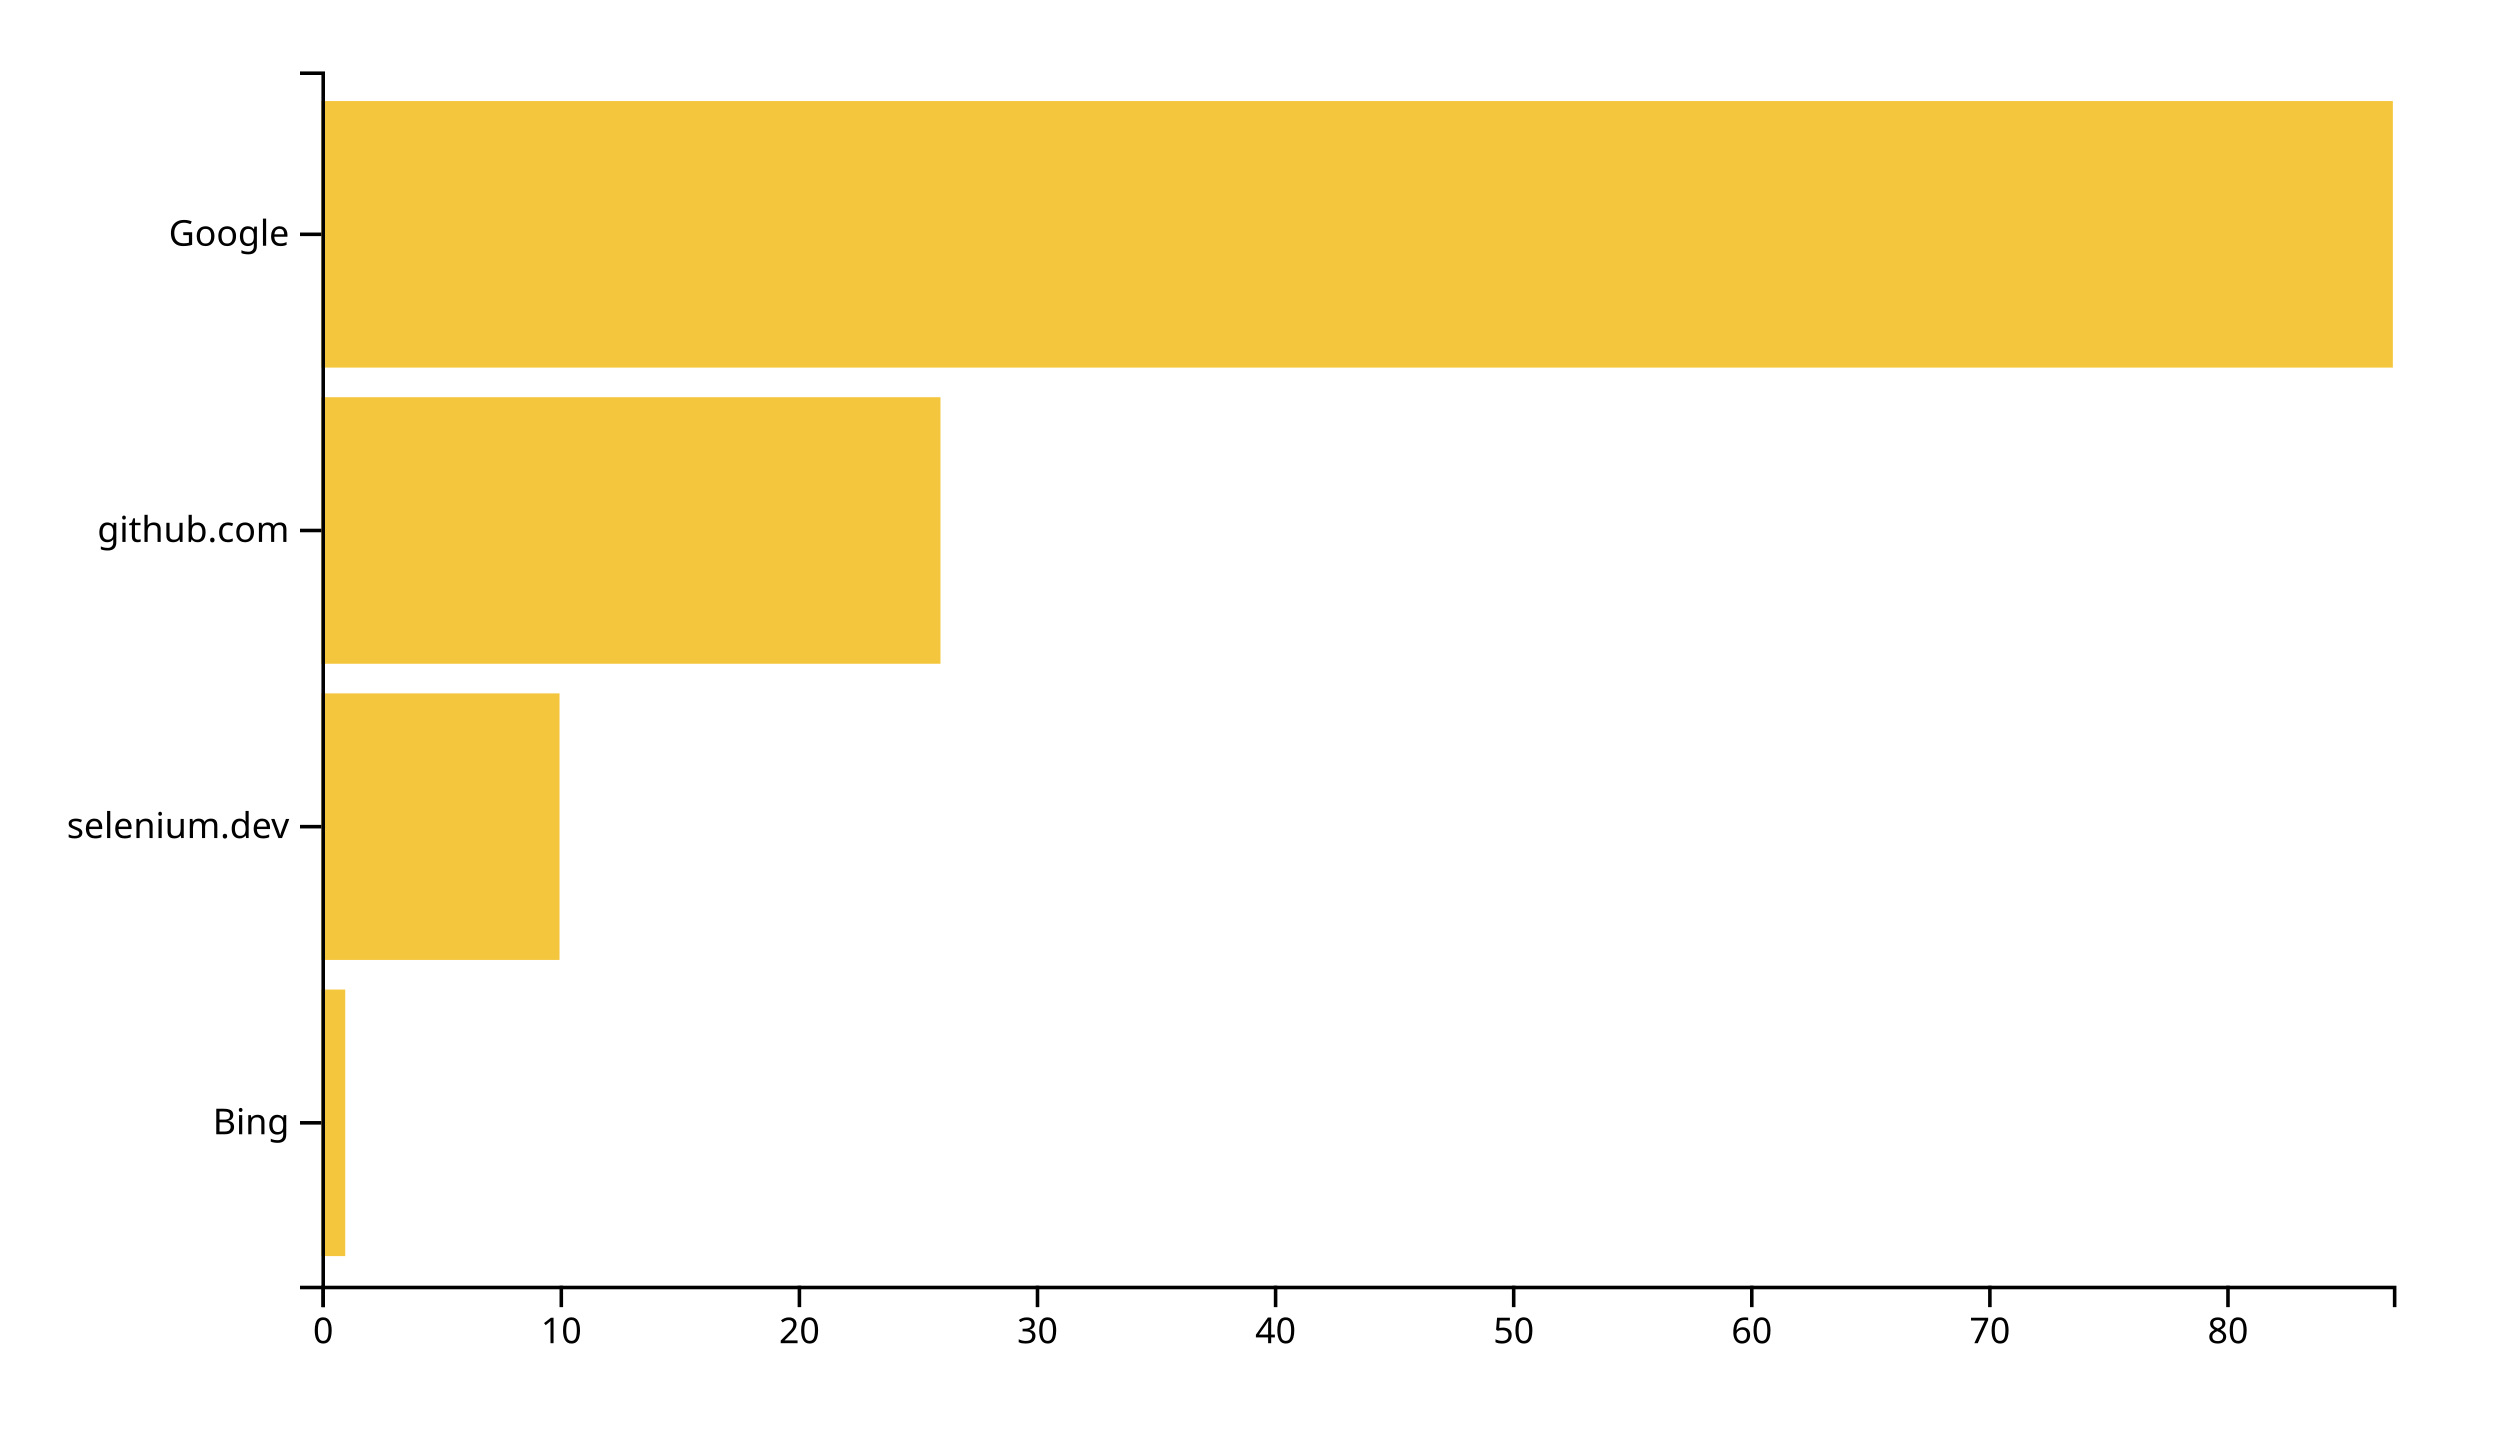
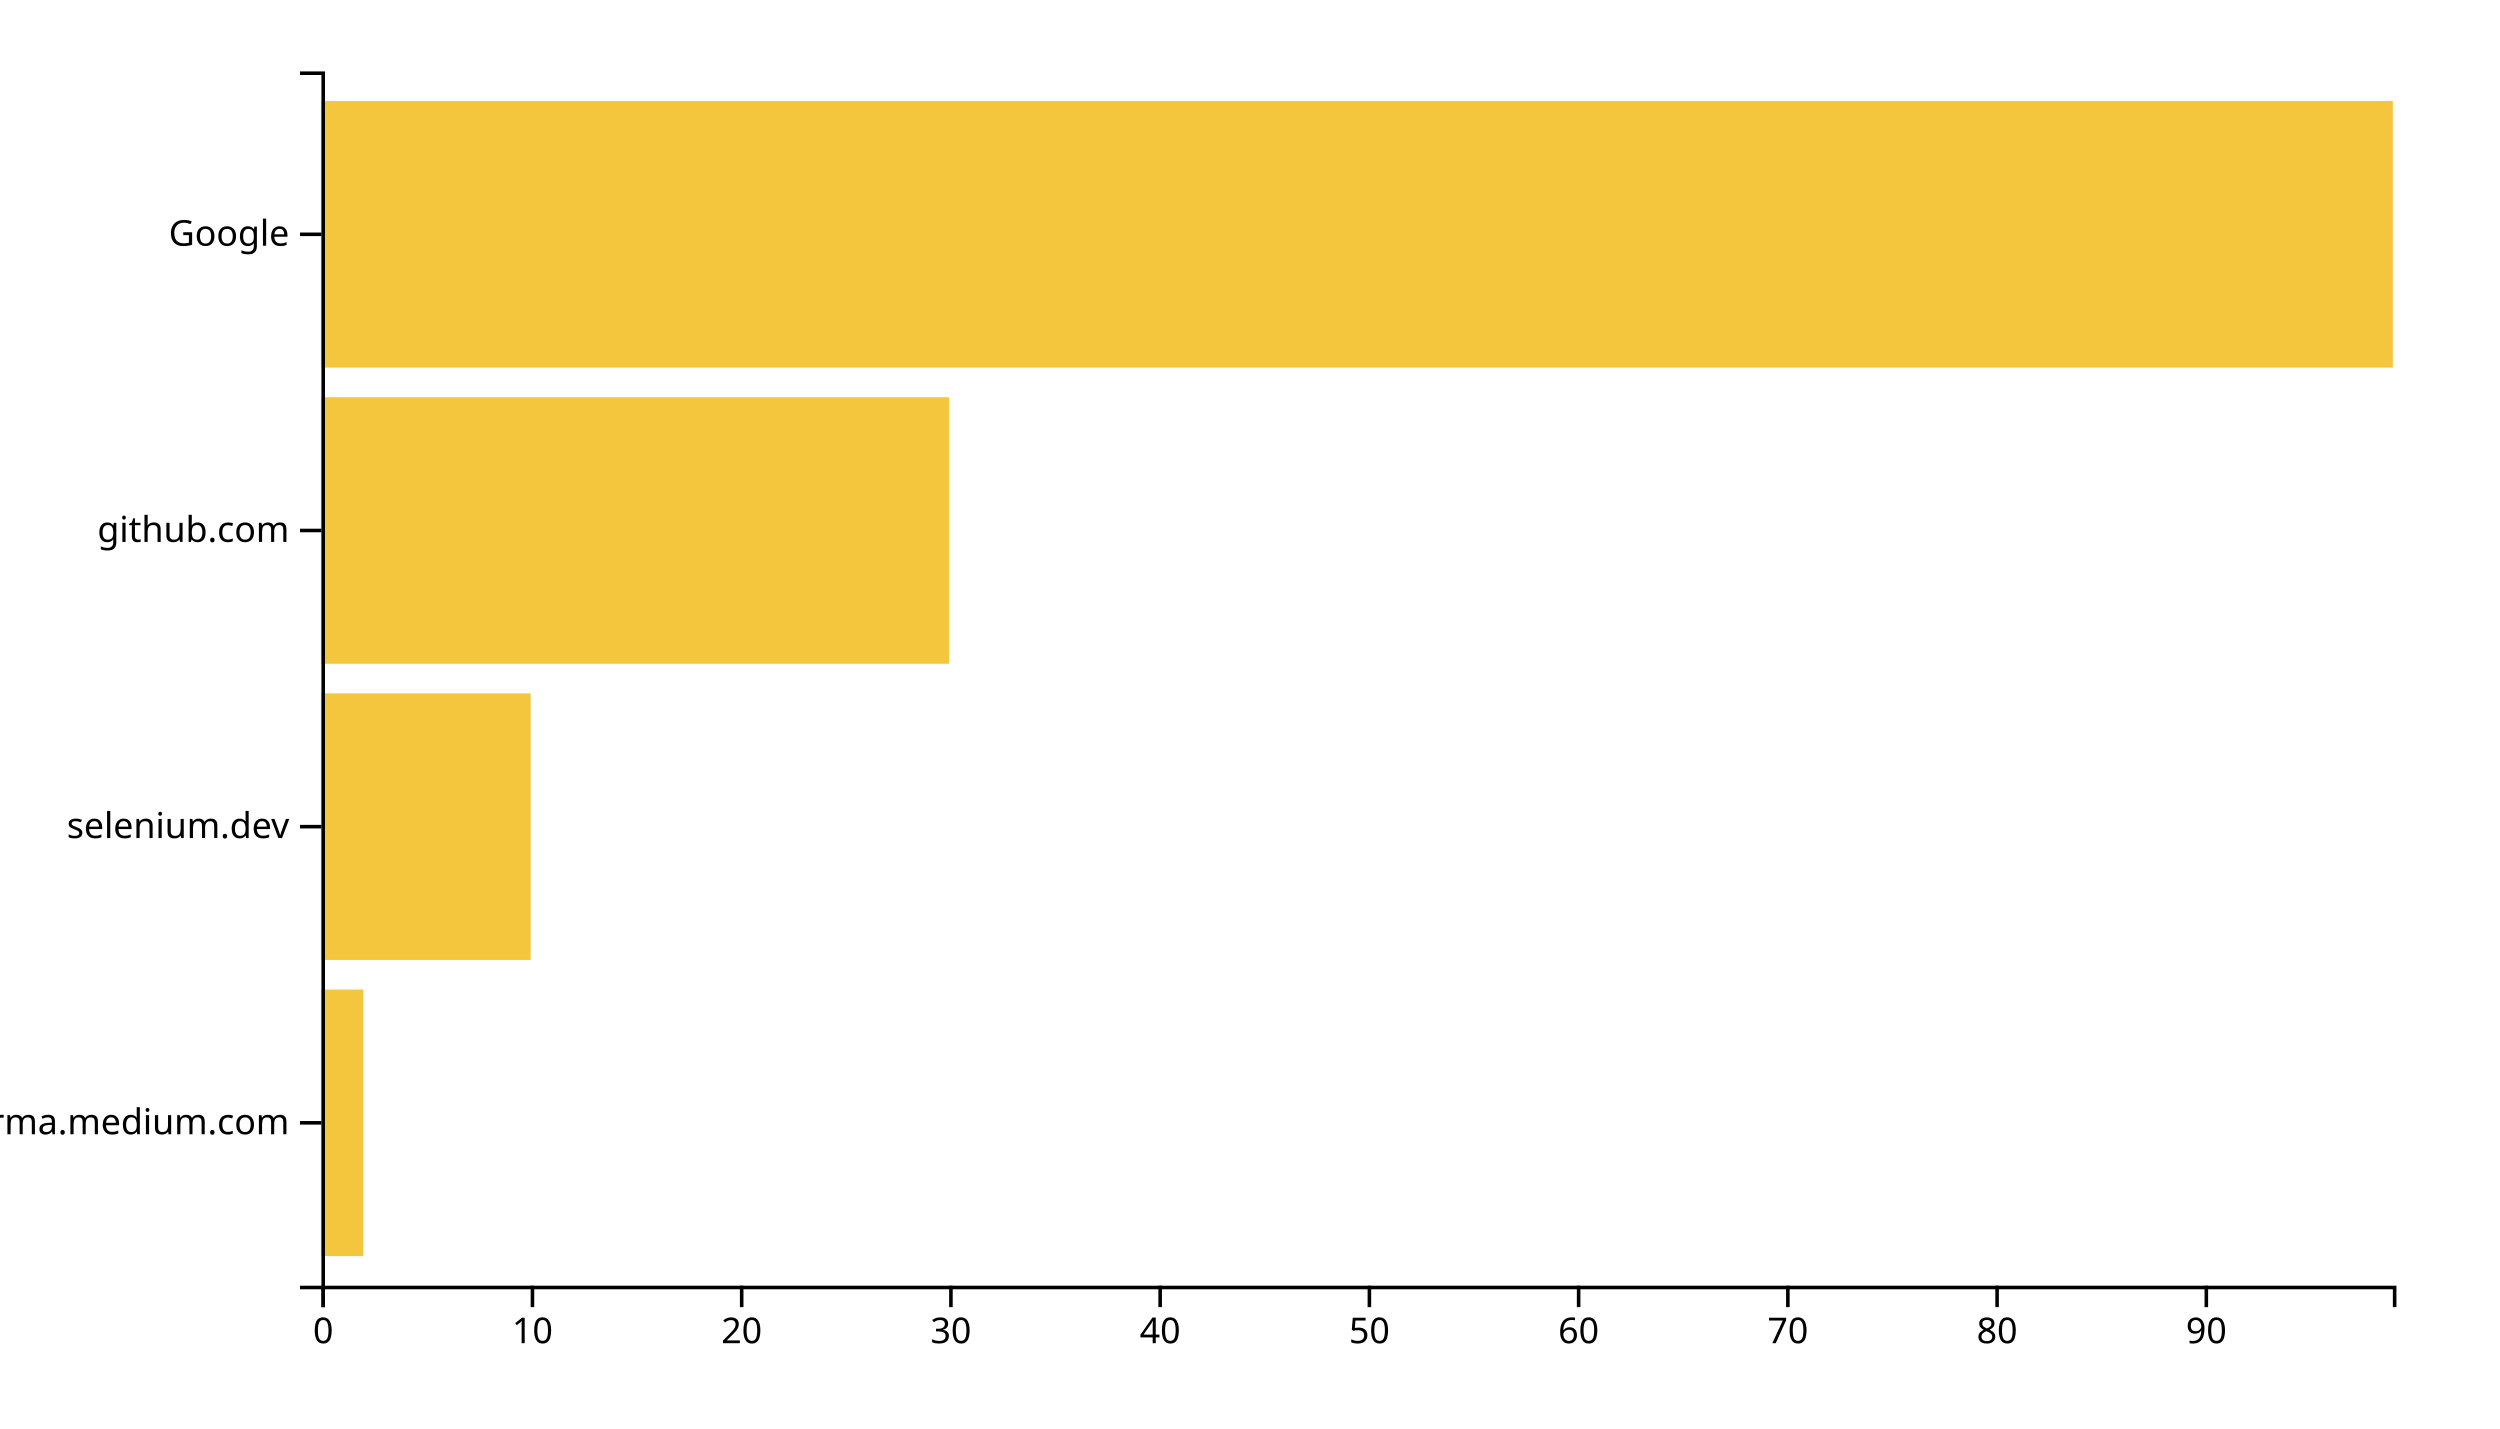
<svg xmlns="http://www.w3.org/2000/svg" width="700" height="400">
  <g transform="translate(90,20)">
-     <rect class="bar" width="6.667" y="257.073" height="74.634" style="fill: #f4c63d; text-anchor: end;" />
-     <rect class="bar" width="66.667" y="174.146" height="74.634" style="fill: #f4c63d; text-anchor: end;" />
-     <rect class="bar" width="173.333" y="91.22" height="74.634" style="fill: #f4c63d; text-anchor: end;" />
+     <rect class="bar" width="11.717" y="257.073" height="74.634" style="fill: #f4c63d; text-anchor: end;" />
+     <rect class="bar" width="58.586" y="174.146" height="74.634" style="fill: #f4c63d; text-anchor: end;" />
+     <rect class="bar" width="175.758" y="91.22" height="74.634" style="fill: #f4c63d; text-anchor: end;" />
    <rect class="bar" width="580" y="8.293" height="74.634" style="fill: #f4c63d; text-anchor: end;" />
    <g transform="translate(0,340)" fill="none" font-size="10" font-family="sans-serif" text-anchor="middle">
      <path class="domain" stroke="currentColor" d="M0.5,6V0.5H580.5V6" />
      <g class="tick" opacity="1" transform="translate(0.5,0)">
        <line stroke="currentColor" y2="6" />
        <text fill="currentColor" y="9" dy="0.71em">0</text>
      </g>
-       <g class="tick" opacity="1" transform="translate(67.16667,0)">
+       <g class="tick" opacity="1" transform="translate(59.08586,0)">
        <line stroke="currentColor" y2="6" />
        <text fill="currentColor" y="9" dy="0.71em">10</text>
      </g>
-       <g class="tick" opacity="1" transform="translate(133.8333,0)">
+       <g class="tick" opacity="1" transform="translate(117.6717,0)">
        <line stroke="currentColor" y2="6" />
        <text fill="currentColor" y="9" dy="0.71em">20</text>
      </g>
-       <g class="tick" opacity="1" transform="translate(200.5,0)">
+       <g class="tick" opacity="1" transform="translate(176.2576,0)">
        <line stroke="currentColor" y2="6" />
        <text fill="currentColor" y="9" dy="0.71em">30</text>
      </g>
-       <g class="tick" opacity="1" transform="translate(267.1667,0)">
+       <g class="tick" opacity="1" transform="translate(234.8434,0)">
        <line stroke="currentColor" y2="6" />
        <text fill="currentColor" y="9" dy="0.71em">40</text>
      </g>
-       <g class="tick" opacity="1" transform="translate(333.8333,0)">
+       <g class="tick" opacity="1" transform="translate(293.4293,0)">
        <line stroke="currentColor" y2="6" />
        <text fill="currentColor" y="9" dy="0.71em">50</text>
      </g>
-       <g class="tick" opacity="1" transform="translate(400.5,0)">
+       <g class="tick" opacity="1" transform="translate(352.0152,0)">
        <line stroke="currentColor" y2="6" />
        <text fill="currentColor" y="9" dy="0.71em">60</text>
      </g>
-       <g class="tick" opacity="1" transform="translate(467.1667,0)">
+       <g class="tick" opacity="1" transform="translate(410.601,0)">
        <line stroke="currentColor" y2="6" />
        <text fill="currentColor" y="9" dy="0.71em">70</text>
      </g>
-       <g class="tick" opacity="1" transform="translate(533.8333,0)">
+       <g class="tick" opacity="1" transform="translate(469.1869,0)">
        <line stroke="currentColor" y2="6" />
        <text fill="currentColor" y="9" dy="0.71em">80</text>
+       </g>
+       <g class="tick" opacity="1" transform="translate(527.7727,0)">
+         <line stroke="currentColor" y2="6" />
+         <text fill="currentColor" y="9" dy="0.71em">90</text>
      </g>
    </g>
    <g fill="none" font-size="10" font-family="sans-serif" text-anchor="end">
      <path class="domain" stroke="currentColor" d="M-6,340.5H0.5V0.5H-6" />
      <g class="tick" opacity="1" transform="translate(0,294.3902)">
        <line stroke="currentColor" x2="-6" />
-         <text fill="currentColor" x="-9" dy="0.32em">Bing</text>
+         <text fill="currentColor" x="-9" dy="0.32em">xgirma.medium.com</text>
      </g>
      <g class="tick" opacity="1" transform="translate(0,211.4634)">
        <line stroke="currentColor" x2="-6" />
        <text fill="currentColor" x="-9" dy="0.32em">selenium.dev</text>
      </g>
      <g class="tick" opacity="1" transform="translate(0,128.5366)">
        <line stroke="currentColor" x2="-6" />
        <text fill="currentColor" x="-9" dy="0.32em">github.com</text>
      </g>
      <g class="tick" opacity="1" transform="translate(0,45.60976)">
        <line stroke="currentColor" x2="-6" />
        <text fill="currentColor" x="-9" dy="0.32em">Google</text>
      </g>
    </g>
  </g>
</svg>
